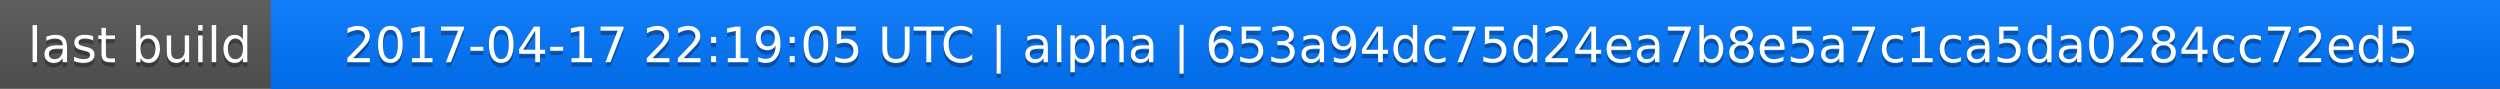
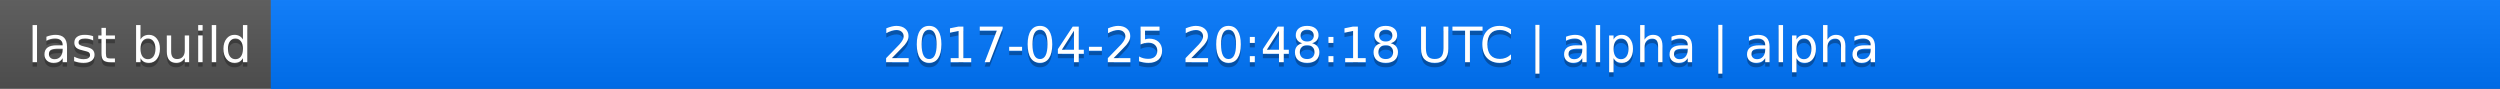
<svg xmlns="http://www.w3.org/2000/svg" width="563" height="20">
  <linearGradient id="a" x2="0" y2="100%">
    <stop offset="0" stop-color="#bbb" stop-opacity=".1" />
    <stop offset="1" stop-opacity=".1" />
  </linearGradient>
  <rect rx="0" width="563" height="20" fill="#555" />
  <rect rx="0" x="61" width="502" height="20" fill="#07f" />
  <path fill="#07f" d="M61 0h4v20h-4z" />
  <rect rx="0" width="563" height="20" fill="url(#a)" />
  <g fill="#fff" text-anchor="middle" font-family="DejaVu Sans,Verdana,Geneva,sans-serif" font-size="11">
    <text x="31.5" y="15" fill="#010101" fill-opacity=".3">last build</text>
    <text x="31.5" y="14">last build</text>
-     <text x="311" y="15" fill="#010101" fill-opacity=".3">2017-04-17 22:19:05 UTC | alpha | 653a94dc75d24ea7b8e5a7c1ca5da0284cc72ed5</text>
-     <text x="311" y="14">2017-04-17 22:19:05 UTC | alpha | 653a94dc75d24ea7b8e5a7c1ca5da0284cc72ed5</text>
+     <text x="311" y="15" fill="#010101" fill-opacity=".3">2017-04-25 20:48:18 UTC | alpha | alpha</text>
+     <text x="311" y="14">2017-04-25 20:48:18 UTC | alpha | alpha</text>
  </g>
</svg>
